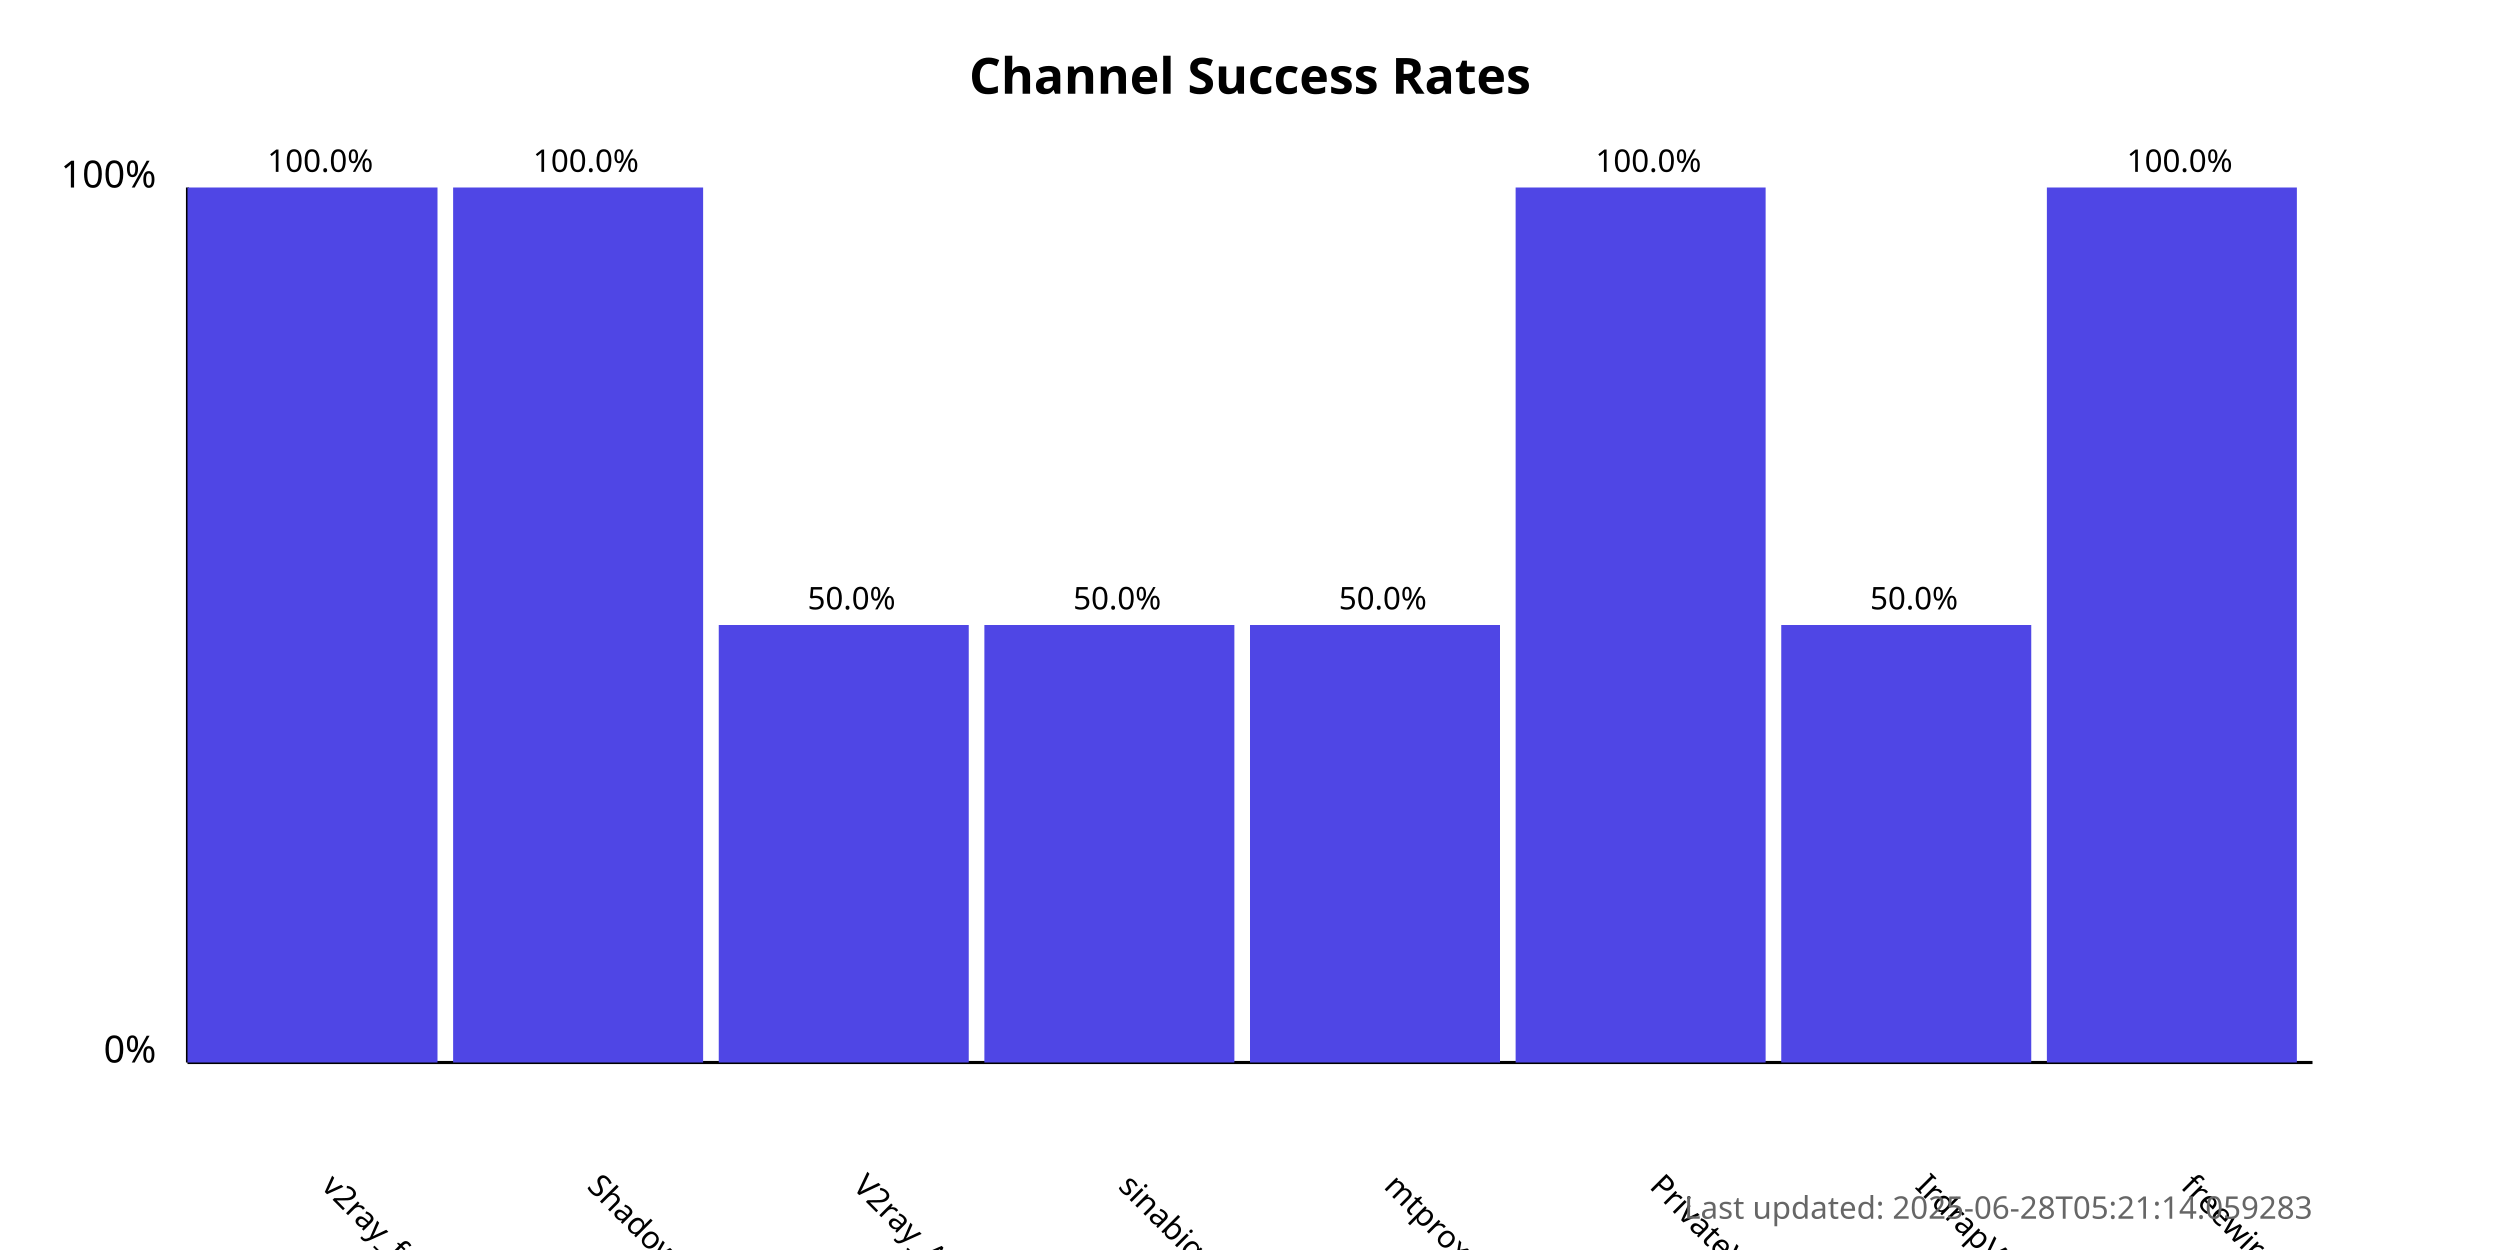
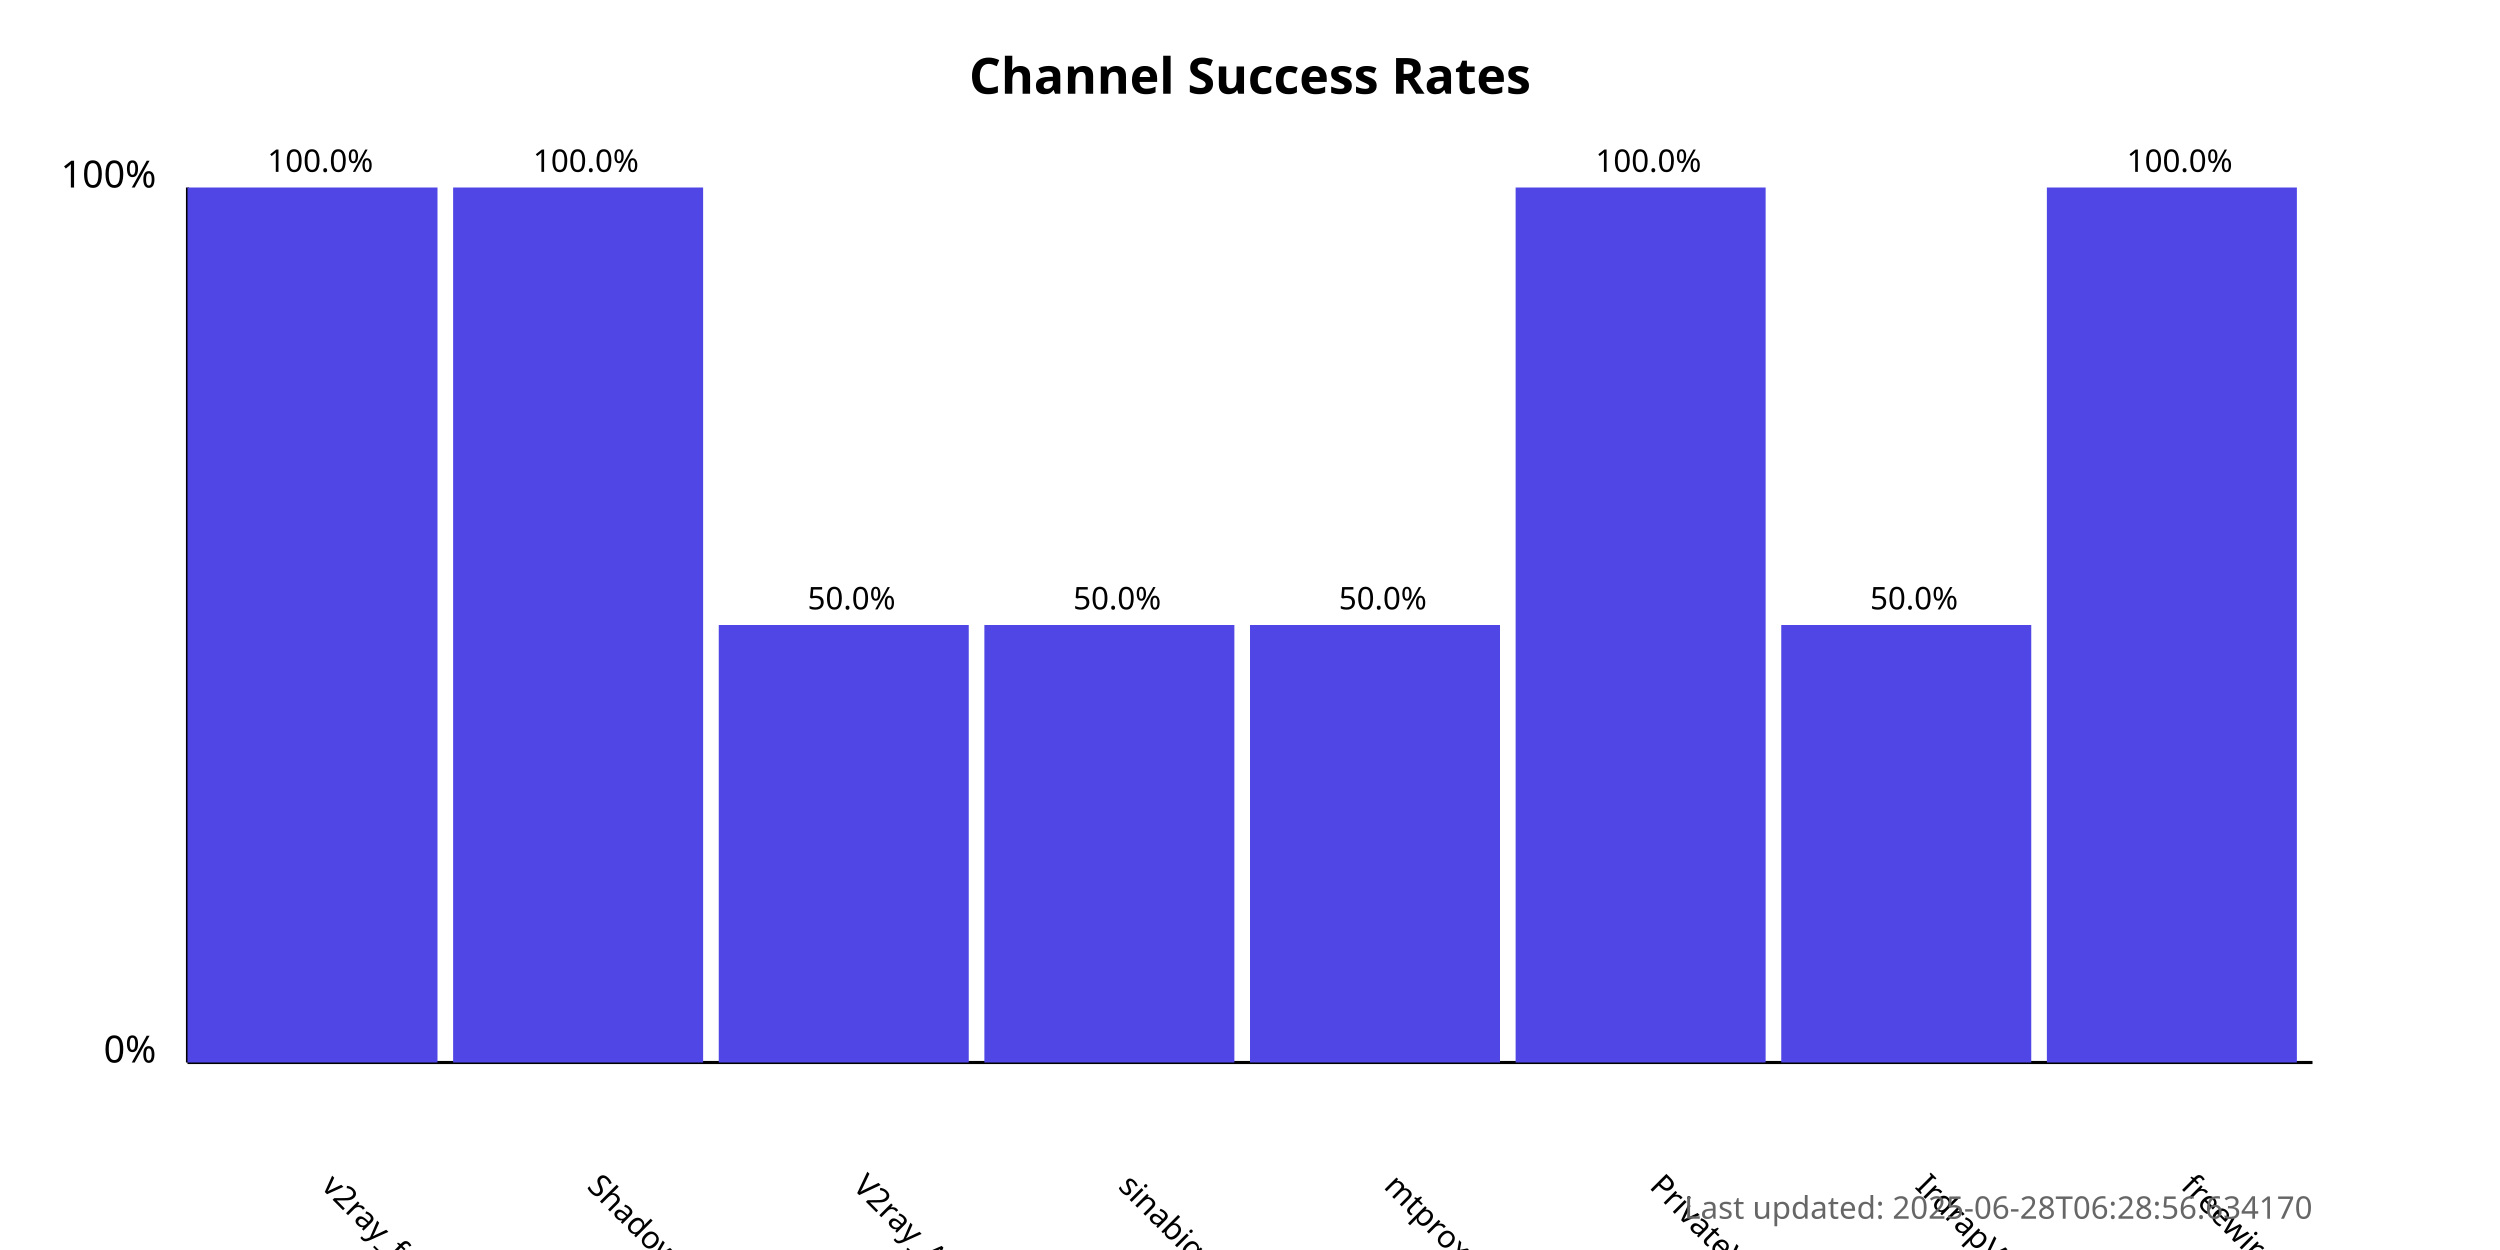
<svg xmlns="http://www.w3.org/2000/svg" width="800" height="400">
  <style>
            .chart-title { font: bold 16px sans-serif; }
            .axis-label { font: 12px sans-serif; }
            .tick-label { font: 10px sans-serif; }
            .bar { fill: #4f46e5; }
            .bar:hover { fill: #6366f1; }
            .timestamp { font: 10px sans-serif; fill: #666; }
        </style>
  <text x="400.0" y="30" text-anchor="middle" class="chart-title">
            Channel Success Rates
        </text>
  <line x1="60" y1="340" x2="60" y2="60" stroke="black" stroke-width="1" />
  <line x1="60" y1="340" x2="740" y2="340" stroke="black" stroke-width="1" />
  <text x="50" y="340" text-anchor="end" class="axis-label">0%</text>
  <text x="50" y="60" text-anchor="end" class="axis-label">100%</text>
  <g>
    <rect x="60" y="60.0" width="80.0" height="280.0" class="bar" />
    <text x="102.5" y="380" transform="rotate(45, 102.5, 380)" text-anchor="start" class="tick-label">
                v2ray_free_conf
            </text>
    <text x="102.5" y="55.0" text-anchor="middle" class="tick-label">
                100.0%
            </text>
  </g>
  <g>
    <rect x="145.0" y="60.0" width="80.0" height="280.0" class="bar" />
    <text x="187.5" y="380" transform="rotate(45, 187.5, 380)" text-anchor="start" class="tick-label">
                ShadowProxy66
            </text>
    <text x="187.5" y="55.0" text-anchor="middle" class="tick-label">
                100.0%
            </text>
  </g>
  <g>
    <rect x="230.0" y="200.0" width="80.0" height="140.0" class="bar" />
    <text x="272.5" y="380" transform="rotate(45, 272.5, 380)" text-anchor="start" class="tick-label">
                V2ray_Alpha
            </text>
    <text x="272.5" y="195.0" text-anchor="middle" class="tick-label">
                50.0%
            </text>
  </g>
  <g>
    <rect x="315.0" y="200.0" width="80.0" height="140.0" class="bar" />
    <text x="357.5" y="380" transform="rotate(45, 357.5, 380)" text-anchor="start" class="tick-label">
                sinabigo
            </text>
    <text x="357.5" y="195.0" text-anchor="middle" class="tick-label">
                50.0%
            </text>
  </g>
  <g>
    <rect x="400.0" y="200.0" width="80.0" height="140.0" class="bar" />
    <text x="442.5" y="380" transform="rotate(45, 442.5, 380)" text-anchor="start" class="tick-label">
                mtproxy_lists
            </text>
    <text x="442.5" y="195.0" text-anchor="middle" class="tick-label">
                50.0%
            </text>
  </g>
  <g>
    <rect x="485.0" y="60.0" width="80.0" height="280.0" class="bar" />
    <text x="527.5" y="380" transform="rotate(45, 527.5, 380)" text-anchor="start" class="tick-label">
                PrivateVPNs
            </text>
    <text x="527.5" y="55.0" text-anchor="middle" class="tick-label">
                100.0%
            </text>
  </g>
  <g>
    <rect x="570.0" y="200.0" width="80.0" height="140.0" class="bar" />
    <text x="612.5" y="380" transform="rotate(45, 612.5, 380)" text-anchor="start" class="tick-label">
                IrdrapVPNnews
            </text>
    <text x="612.5" y="195.0" text-anchor="middle" class="tick-label">
                50.0%
            </text>
  </g>
  <g>
    <rect x="655.0" y="60.0" width="80.0" height="280.0" class="bar" />
    <text x="697.5" y="380" transform="rotate(45, 697.5, 380)" text-anchor="start" class="tick-label">
                freewireguard
            </text>
    <text x="697.5" y="55.0" text-anchor="middle" class="tick-label">
                100.0%
            </text>
  </g>
  <text x="740" y="390" text-anchor="end" class="timestamp">
-             Last updated: 2025-06-28T05:21:14.059283
+             Last updated: 2025-06-28T06:28:56.634170
        </text>
</svg>
